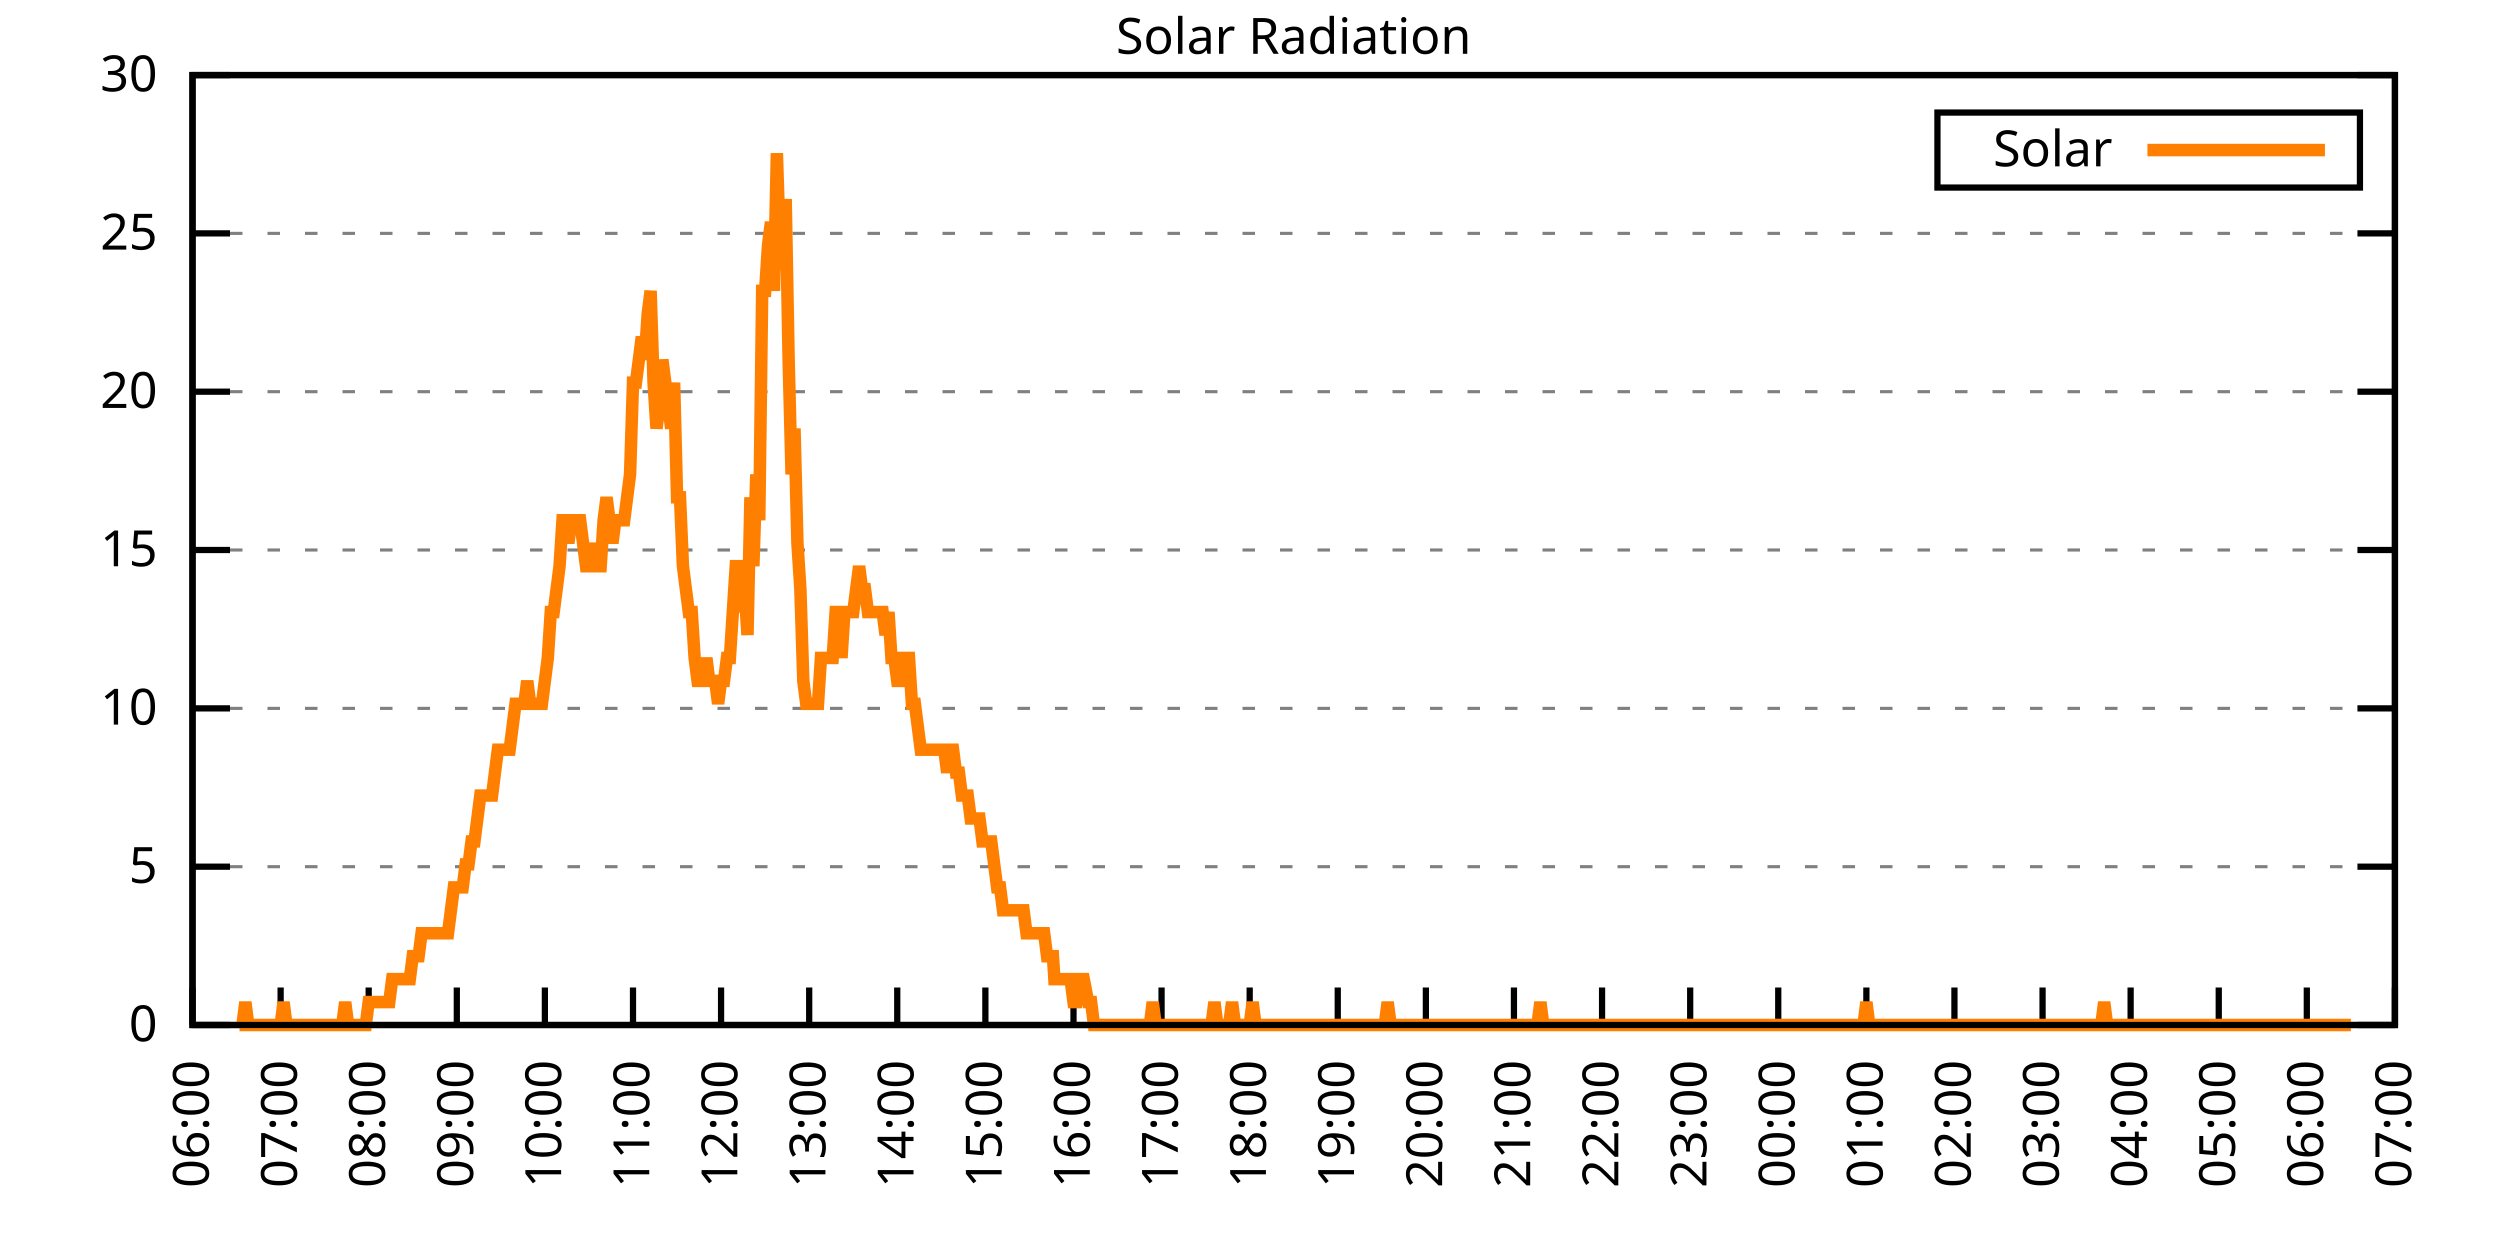
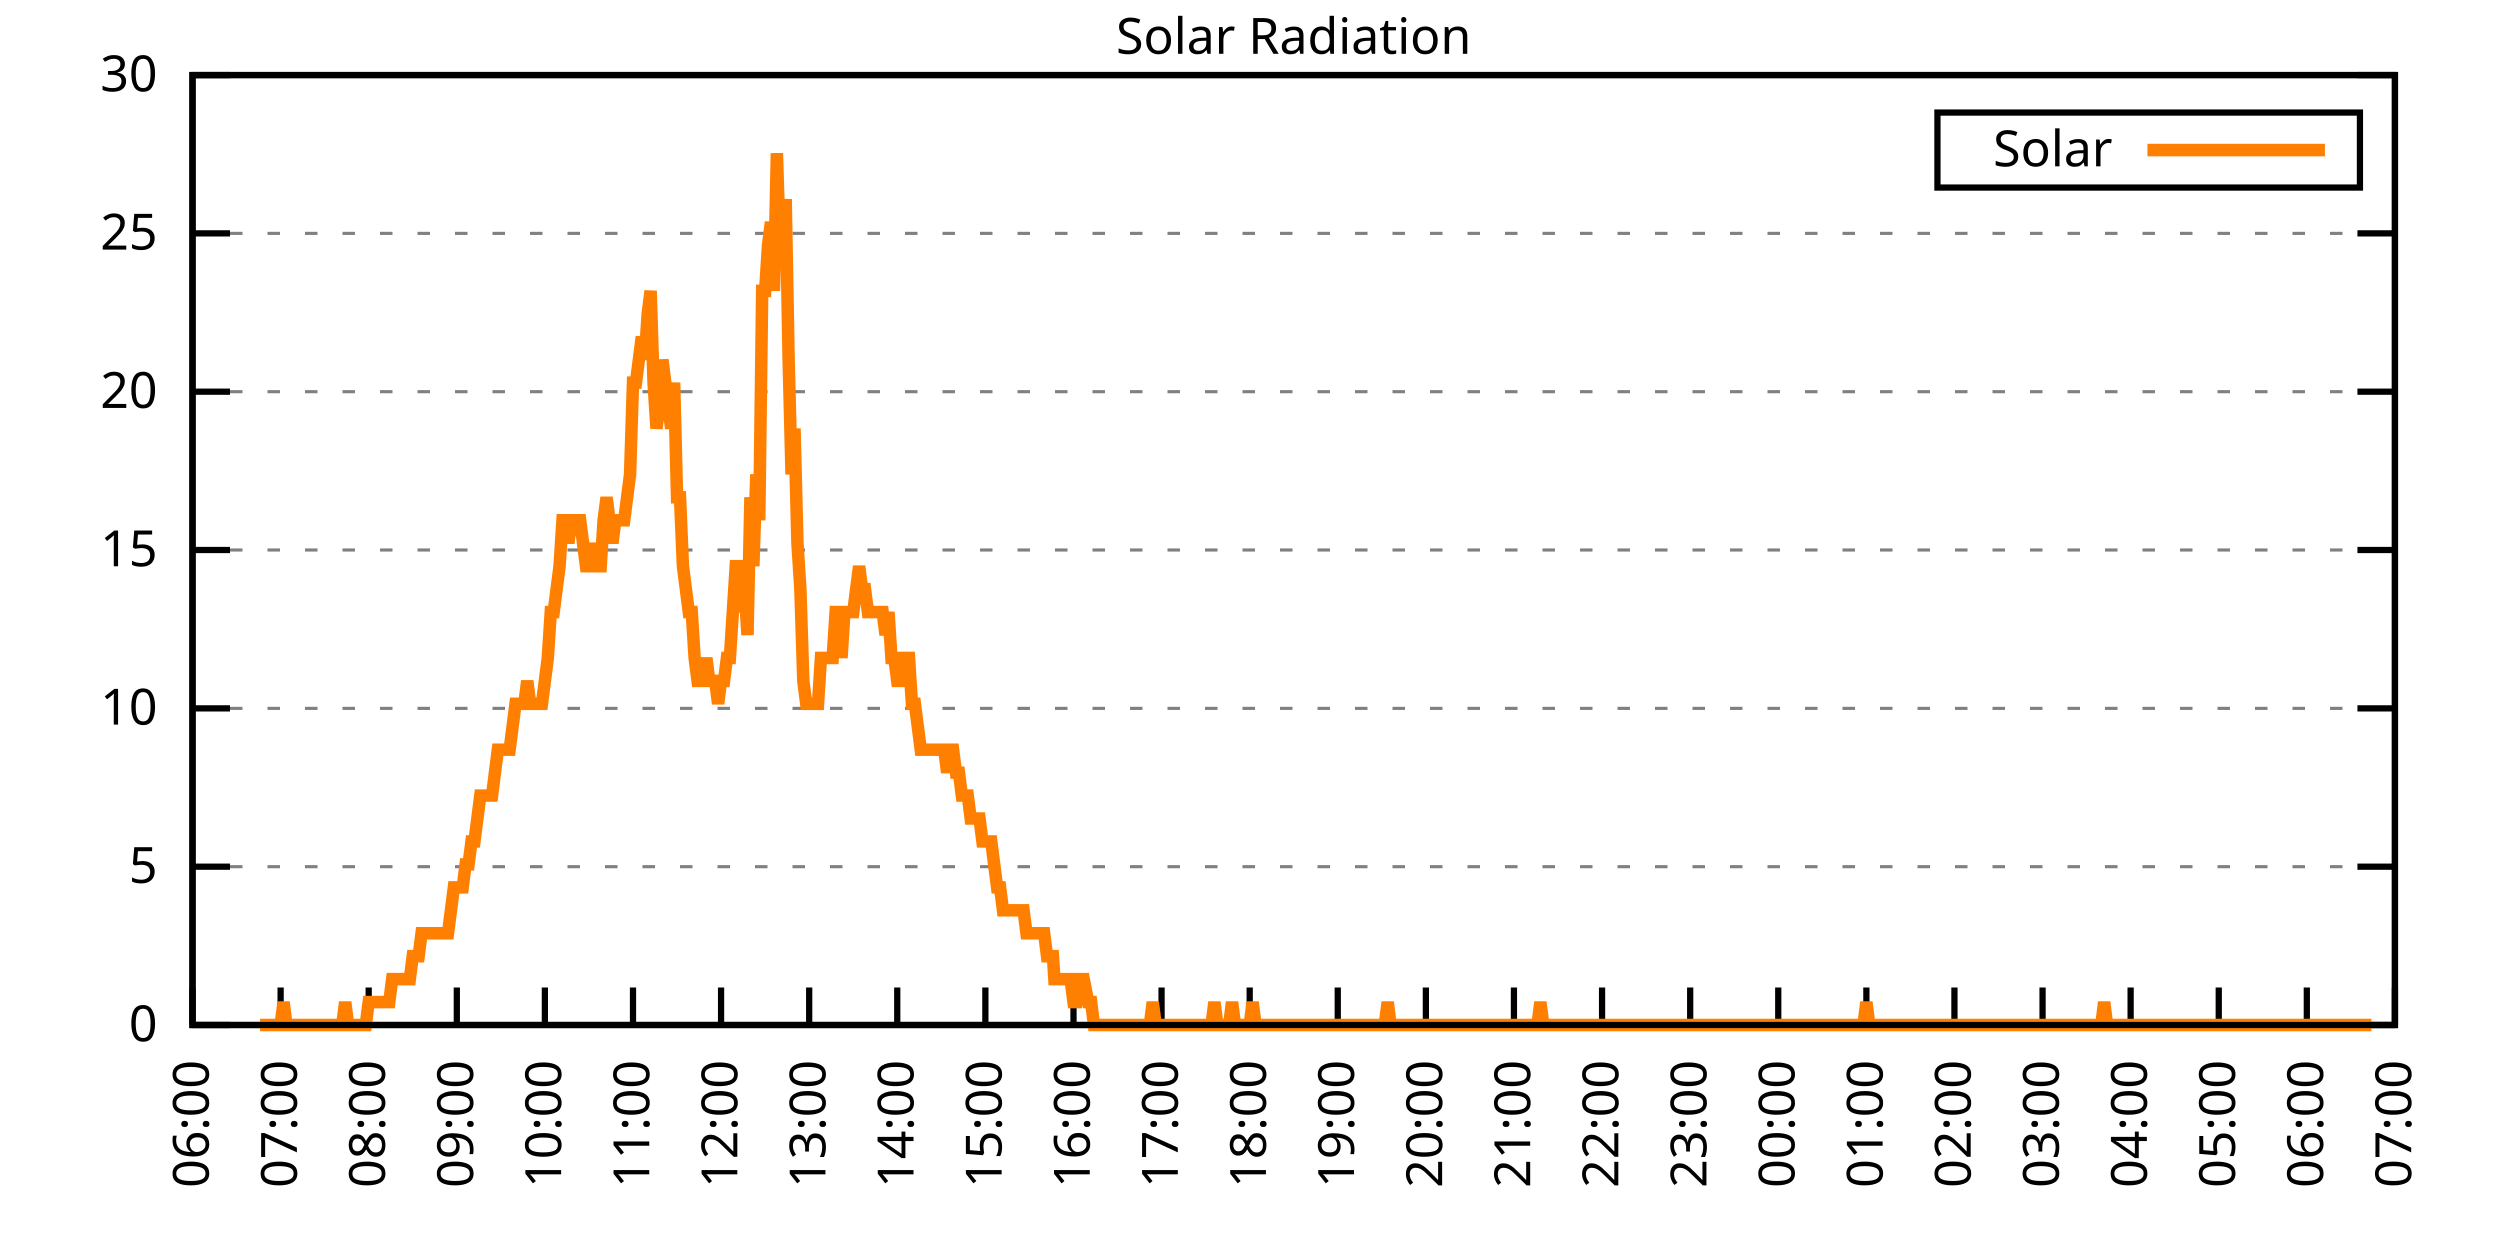
<svg xmlns="http://www.w3.org/2000/svg" xmlns:xlink="http://www.w3.org/1999/xlink" width="400" height="200" viewBox="0 0 400 200">
  <g id="gnuplot_canvas">
    <rect x="0" y="0" width="400" height="200" fill="none" />
    <defs>
      <circle id="gpDot" r="0.5" stroke-width="0.5" stroke="currentColor" />
      <path id="gpPt0" stroke-width="0.333" stroke="currentColor" d="M-1,0 h2 M0,-1 v2" />
      <path id="gpPt1" stroke-width="0.333" stroke="currentColor" d="M-1,-1 L1,1 M1,-1 L-1,1" />
      <path id="gpPt2" stroke-width="0.333" stroke="currentColor" d="M-1,0 L1,0 M0,-1 L0,1 M-1,-1 L1,1 M-1,1 L1,-1" />
      <rect id="gpPt3" stroke-width="0.333" stroke="currentColor" x="-1" y="-1" width="2" height="2" />
      <rect id="gpPt4" stroke-width="0.333" stroke="currentColor" fill="currentColor" x="-1" y="-1" width="2" height="2" />
      <circle id="gpPt5" stroke-width="0.333" stroke="currentColor" cx="0" cy="0" r="1" />
      <use xlink:href="#gpPt5" id="gpPt6" fill="currentColor" stroke="none" />
      <path id="gpPt7" stroke-width="0.333" stroke="currentColor" d="M0,-1.33 L-1.33,0.67 L1.33,0.67 z" />
      <use xlink:href="#gpPt7" id="gpPt8" fill="currentColor" stroke="none" />
      <use xlink:href="#gpPt7" id="gpPt9" stroke="currentColor" transform="rotate(180)" />
      <use xlink:href="#gpPt9" id="gpPt10" fill="currentColor" stroke="none" />
      <use xlink:href="#gpPt3" id="gpPt11" stroke="currentColor" transform="rotate(45)" />
      <use xlink:href="#gpPt11" id="gpPt12" fill="currentColor" stroke="none" />
      <path id="gpPt13" stroke-width="0.333" stroke="currentColor" d="M0,1.330 L1.265,0.411 L0.782,-1.067 L-0.782,-1.076 L-1.265,0.411 z" />
      <use xlink:href="#gpPt13" id="gpPt14" fill="currentColor" stroke="none" />
      <filter id="textbox" filterUnits="objectBoundingBox" x="0" y="0" height="1" width="1">
        <feFlood flood-color="white" flood-opacity="1" result="bgnd" />
        <feComposite in="SourceGraphic" in2="bgnd" operator="atop" />
      </filter>
      <filter id="greybox" filterUnits="objectBoundingBox" x="0" y="0" height="1" width="1">
        <feFlood flood-color="lightgrey" flood-opacity="1" result="grey" />
        <feComposite in="SourceGraphic" in2="grey" operator="atop" />
      </filter>
    </defs>
    <g fill="none" color="white" stroke="currentColor" stroke-width="1.00" stroke-linecap="butt" stroke-linejoin="miter">
</g>
    <g fill="none" color="black" stroke="currentColor" stroke-width="1.00" stroke-linecap="butt" stroke-linejoin="miter">
      <g stroke="none" shape-rendering="crispEdges">
        <polygon fill="rgb(255, 255, 255)" points="30.80,164.00 383.18,164.00 383.18,12.02 30.80,12.02 " />
      </g>
    </g>
    <g fill="none" color="black" stroke="currentColor" stroke-width="1.00" stroke-linecap="butt" stroke-linejoin="miter">
</g>
    <g fill="none" color="black" stroke="black" stroke-width="0.50" stroke-linecap="butt" stroke-linejoin="miter">
</g>
    <g fill="none" color="gray" stroke="currentColor" stroke-width="0.50" stroke-linecap="butt" stroke-linejoin="miter">
      <path stroke="gray" stroke-dasharray="2,4" class="gridline" d="M30.80,164.00 L383.19,164.00  " />
    </g>
    <g fill="none" color="gray" stroke="gray" stroke-width="1.00" stroke-linecap="butt" stroke-linejoin="miter">
</g>
    <g fill="none" color="black" stroke="currentColor" stroke-width="1.00" stroke-linecap="butt" stroke-linejoin="miter">
      <path stroke="black" d="M30.80,164.00 L36.80,164.00 M383.19,164.00 L377.19,164.00  " />
      <g transform="translate(25.20,166.60)" stroke="none" fill="black" font-family="Sans" font-size="8.00" text-anchor="end">
        <text>
          <tspan font-family="Sans"> 0</tspan>
        </text>
      </g>
    </g>
    <g fill="none" color="black" stroke="currentColor" stroke-width="1.00" stroke-linecap="butt" stroke-linejoin="miter">
</g>
    <g fill="none" color="black" stroke="black" stroke-width="0.50" stroke-linecap="butt" stroke-linejoin="miter">
</g>
    <g fill="none" color="gray" stroke="currentColor" stroke-width="0.50" stroke-linecap="butt" stroke-linejoin="miter">
      <path stroke="gray" stroke-dasharray="2,4" class="gridline" d="M30.80,138.67 L383.19,138.67  " />
    </g>
    <g fill="none" color="gray" stroke="gray" stroke-width="1.00" stroke-linecap="butt" stroke-linejoin="miter">
</g>
    <g fill="none" color="black" stroke="currentColor" stroke-width="1.00" stroke-linecap="butt" stroke-linejoin="miter">
      <path stroke="black" d="M30.80,138.67 L36.80,138.67 M383.19,138.67 L377.19,138.67  " />
      <g transform="translate(25.20,141.27)" stroke="none" fill="black" font-family="Sans" font-size="8.00" text-anchor="end">
        <text>
          <tspan font-family="Sans"> 5</tspan>
        </text>
      </g>
    </g>
    <g fill="none" color="black" stroke="currentColor" stroke-width="1.00" stroke-linecap="butt" stroke-linejoin="miter">
</g>
    <g fill="none" color="black" stroke="black" stroke-width="0.50" stroke-linecap="butt" stroke-linejoin="miter">
</g>
    <g fill="none" color="gray" stroke="currentColor" stroke-width="0.50" stroke-linecap="butt" stroke-linejoin="miter">
      <path stroke="gray" stroke-dasharray="2,4" class="gridline" d="M30.80,113.34 L383.19,113.34  " />
    </g>
    <g fill="none" color="gray" stroke="gray" stroke-width="1.00" stroke-linecap="butt" stroke-linejoin="miter">
</g>
    <g fill="none" color="black" stroke="currentColor" stroke-width="1.00" stroke-linecap="butt" stroke-linejoin="miter">
      <path stroke="black" d="M30.80,113.34 L36.80,113.34 M383.19,113.34 L377.19,113.34  " />
      <g transform="translate(25.20,115.94)" stroke="none" fill="black" font-family="Sans" font-size="8.00" text-anchor="end">
        <text>
          <tspan font-family="Sans"> 10</tspan>
        </text>
      </g>
    </g>
    <g fill="none" color="black" stroke="currentColor" stroke-width="1.00" stroke-linecap="butt" stroke-linejoin="miter">
</g>
    <g fill="none" color="black" stroke="black" stroke-width="0.50" stroke-linecap="butt" stroke-linejoin="miter">
</g>
    <g fill="none" color="gray" stroke="currentColor" stroke-width="0.50" stroke-linecap="butt" stroke-linejoin="miter">
      <path stroke="gray" stroke-dasharray="2,4" class="gridline" d="M30.80,88.00 L383.19,88.00  " />
    </g>
    <g fill="none" color="gray" stroke="gray" stroke-width="1.00" stroke-linecap="butt" stroke-linejoin="miter">
</g>
    <g fill="none" color="black" stroke="currentColor" stroke-width="1.00" stroke-linecap="butt" stroke-linejoin="miter">
      <path stroke="black" d="M30.80,88.00 L36.80,88.00 M383.19,88.00 L377.19,88.00  " />
      <g transform="translate(25.20,90.60)" stroke="none" fill="black" font-family="Sans" font-size="8.00" text-anchor="end">
        <text>
          <tspan font-family="Sans"> 15</tspan>
        </text>
      </g>
    </g>
    <g fill="none" color="black" stroke="currentColor" stroke-width="1.00" stroke-linecap="butt" stroke-linejoin="miter">
</g>
    <g fill="none" color="black" stroke="black" stroke-width="0.50" stroke-linecap="butt" stroke-linejoin="miter">
</g>
    <g fill="none" color="gray" stroke="currentColor" stroke-width="0.50" stroke-linecap="butt" stroke-linejoin="miter">
      <path stroke="gray" stroke-dasharray="2,4" class="gridline" d="M30.80,62.67 L383.19,62.67  " />
    </g>
    <g fill="none" color="gray" stroke="gray" stroke-width="1.00" stroke-linecap="butt" stroke-linejoin="miter">
</g>
    <g fill="none" color="black" stroke="currentColor" stroke-width="1.00" stroke-linecap="butt" stroke-linejoin="miter">
      <path stroke="black" d="M30.80,62.67 L36.80,62.67 M383.19,62.67 L377.19,62.67  " />
      <g transform="translate(25.20,65.27)" stroke="none" fill="black" font-family="Sans" font-size="8.00" text-anchor="end">
        <text>
          <tspan font-family="Sans"> 20</tspan>
        </text>
      </g>
    </g>
    <g fill="none" color="black" stroke="currentColor" stroke-width="1.00" stroke-linecap="butt" stroke-linejoin="miter">
</g>
    <g fill="none" color="black" stroke="black" stroke-width="0.50" stroke-linecap="butt" stroke-linejoin="miter">
</g>
    <g fill="none" color="gray" stroke="currentColor" stroke-width="0.50" stroke-linecap="butt" stroke-linejoin="miter">
      <path stroke="gray" stroke-dasharray="2,4" class="gridline" d="M30.80,37.34 L383.19,37.34  " />
    </g>
    <g fill="none" color="gray" stroke="gray" stroke-width="1.00" stroke-linecap="butt" stroke-linejoin="miter">
</g>
    <g fill="none" color="black" stroke="currentColor" stroke-width="1.00" stroke-linecap="butt" stroke-linejoin="miter">
      <path stroke="black" d="M30.80,37.34 L36.80,37.34 M383.19,37.34 L377.19,37.34  " />
      <g transform="translate(25.20,39.94)" stroke="none" fill="black" font-family="Sans" font-size="8.00" text-anchor="end">
        <text>
          <tspan font-family="Sans"> 25</tspan>
        </text>
      </g>
    </g>
    <g fill="none" color="black" stroke="currentColor" stroke-width="1.00" stroke-linecap="butt" stroke-linejoin="miter">
</g>
    <g fill="none" color="black" stroke="black" stroke-width="0.50" stroke-linecap="butt" stroke-linejoin="miter">
</g>
    <g fill="none" color="gray" stroke="currentColor" stroke-width="0.50" stroke-linecap="butt" stroke-linejoin="miter">
      <path stroke="gray" stroke-dasharray="2,4" class="gridline" d="M30.80,12.01 L383.19,12.01  " />
    </g>
    <g fill="none" color="gray" stroke="gray" stroke-width="1.00" stroke-linecap="butt" stroke-linejoin="miter">
</g>
    <g fill="none" color="black" stroke="currentColor" stroke-width="1.00" stroke-linecap="butt" stroke-linejoin="miter">
      <path stroke="black" d="M30.80,12.01 L36.80,12.01 M383.19,12.01 L377.19,12.01  " />
      <g transform="translate(25.20,14.61)" stroke="none" fill="black" font-family="Sans" font-size="8.00" text-anchor="end">
        <text>
          <tspan font-family="Sans"> 30</tspan>
        </text>
      </g>
    </g>
    <g fill="none" color="black" stroke="currentColor" stroke-width="1.00" stroke-linecap="butt" stroke-linejoin="miter">
      <path stroke="black" d="M30.80,164.00 L30.80,158.00  " />
      <g transform="translate(33.40,169.60) rotate(270.00)" stroke="none" fill="black" font-family="Sans" font-size="8.00" text-anchor="end">
        <text>
          <tspan font-family="Sans">06:00</tspan>
        </text>
      </g>
    </g>
    <g fill="none" color="black" stroke="currentColor" stroke-width="1.00" stroke-linecap="butt" stroke-linejoin="miter">
      <path stroke="black" d="M44.90,164.00 L44.90,158.00  " />
      <g transform="translate(47.50,169.60) rotate(270.00)" stroke="none" fill="black" font-family="Sans" font-size="8.00" text-anchor="end">
        <text>
          <tspan font-family="Sans">07:00</tspan>
        </text>
      </g>
    </g>
    <g fill="none" color="black" stroke="currentColor" stroke-width="1.00" stroke-linecap="butt" stroke-linejoin="miter">
      <path stroke="black" d="M58.99,164.00 L58.99,158.00  " />
      <g transform="translate(61.59,169.60) rotate(270.00)" stroke="none" fill="black" font-family="Sans" font-size="8.00" text-anchor="end">
        <text>
          <tspan font-family="Sans">08:00</tspan>
        </text>
      </g>
    </g>
    <g fill="none" color="black" stroke="currentColor" stroke-width="1.00" stroke-linecap="butt" stroke-linejoin="miter">
      <path stroke="black" d="M73.09,164.00 L73.09,158.00  " />
      <g transform="translate(75.69,169.60) rotate(270.00)" stroke="none" fill="black" font-family="Sans" font-size="8.00" text-anchor="end">
        <text>
          <tspan font-family="Sans">09:00</tspan>
        </text>
      </g>
    </g>
    <g fill="none" color="black" stroke="currentColor" stroke-width="1.00" stroke-linecap="butt" stroke-linejoin="miter">
      <path stroke="black" d="M87.18,164.00 L87.18,158.00  " />
      <g transform="translate(89.78,169.60) rotate(270.00)" stroke="none" fill="black" font-family="Sans" font-size="8.00" text-anchor="end">
        <text>
          <tspan font-family="Sans">10:00</tspan>
        </text>
      </g>
    </g>
    <g fill="none" color="black" stroke="currentColor" stroke-width="1.00" stroke-linecap="butt" stroke-linejoin="miter">
      <path stroke="black" d="M101.28,164.00 L101.28,158.00  " />
      <g transform="translate(103.88,169.60) rotate(270.00)" stroke="none" fill="black" font-family="Sans" font-size="8.00" text-anchor="end">
        <text>
          <tspan font-family="Sans">11:00</tspan>
        </text>
      </g>
    </g>
    <g fill="none" color="black" stroke="currentColor" stroke-width="1.00" stroke-linecap="butt" stroke-linejoin="miter">
      <path stroke="black" d="M115.37,164.00 L115.37,158.00  " />
      <g transform="translate(117.97,169.60) rotate(270.00)" stroke="none" fill="black" font-family="Sans" font-size="8.00" text-anchor="end">
        <text>
          <tspan font-family="Sans">12:00</tspan>
        </text>
      </g>
    </g>
    <g fill="none" color="black" stroke="currentColor" stroke-width="1.00" stroke-linecap="butt" stroke-linejoin="miter">
      <path stroke="black" d="M129.47,164.00 L129.47,158.00  " />
      <g transform="translate(132.07,169.60) rotate(270.00)" stroke="none" fill="black" font-family="Sans" font-size="8.00" text-anchor="end">
        <text>
          <tspan font-family="Sans">13:00</tspan>
        </text>
      </g>
    </g>
    <g fill="none" color="black" stroke="currentColor" stroke-width="1.00" stroke-linecap="butt" stroke-linejoin="miter">
      <path stroke="black" d="M143.56,164.00 L143.56,158.00  " />
      <g transform="translate(146.16,169.60) rotate(270.00)" stroke="none" fill="black" font-family="Sans" font-size="8.00" text-anchor="end">
        <text>
          <tspan font-family="Sans">14:00</tspan>
        </text>
      </g>
    </g>
    <g fill="none" color="black" stroke="currentColor" stroke-width="1.00" stroke-linecap="butt" stroke-linejoin="miter">
      <path stroke="black" d="M157.66,164.00 L157.66,158.00  " />
      <g transform="translate(160.26,169.60) rotate(270.00)" stroke="none" fill="black" font-family="Sans" font-size="8.00" text-anchor="end">
        <text>
          <tspan font-family="Sans">15:00</tspan>
        </text>
      </g>
    </g>
    <g fill="none" color="black" stroke="currentColor" stroke-width="1.00" stroke-linecap="butt" stroke-linejoin="miter">
      <path stroke="black" d="M171.76,164.00 L171.76,158.00  " />
      <g transform="translate(174.36,169.60) rotate(270.00)" stroke="none" fill="black" font-family="Sans" font-size="8.00" text-anchor="end">
        <text>
          <tspan font-family="Sans">16:00</tspan>
        </text>
      </g>
    </g>
    <g fill="none" color="black" stroke="currentColor" stroke-width="1.00" stroke-linecap="butt" stroke-linejoin="miter">
      <path stroke="black" d="M185.85,164.00 L185.85,158.00  " />
      <g transform="translate(188.45,169.60) rotate(270.00)" stroke="none" fill="black" font-family="Sans" font-size="8.00" text-anchor="end">
        <text>
          <tspan font-family="Sans">17:00</tspan>
        </text>
      </g>
    </g>
    <g fill="none" color="black" stroke="currentColor" stroke-width="1.00" stroke-linecap="butt" stroke-linejoin="miter">
      <path stroke="black" d="M199.95,164.00 L199.95,158.00  " />
      <g transform="translate(202.55,169.60) rotate(270.00)" stroke="none" fill="black" font-family="Sans" font-size="8.00" text-anchor="end">
        <text>
          <tspan font-family="Sans">18:00</tspan>
        </text>
      </g>
    </g>
    <g fill="none" color="black" stroke="currentColor" stroke-width="1.00" stroke-linecap="butt" stroke-linejoin="miter">
      <path stroke="black" d="M214.04,164.00 L214.04,158.00  " />
      <g transform="translate(216.64,169.60) rotate(270.00)" stroke="none" fill="black" font-family="Sans" font-size="8.00" text-anchor="end">
        <text>
          <tspan font-family="Sans">19:00</tspan>
        </text>
      </g>
    </g>
    <g fill="none" color="black" stroke="currentColor" stroke-width="1.00" stroke-linecap="butt" stroke-linejoin="miter">
      <path stroke="black" d="M228.14,164.00 L228.14,158.00  " />
      <g transform="translate(230.74,169.60) rotate(270.00)" stroke="none" fill="black" font-family="Sans" font-size="8.00" text-anchor="end">
        <text>
          <tspan font-family="Sans">20:00</tspan>
        </text>
      </g>
    </g>
    <g fill="none" color="black" stroke="currentColor" stroke-width="1.00" stroke-linecap="butt" stroke-linejoin="miter">
      <path stroke="black" d="M242.23,164.00 L242.23,158.00  " />
      <g transform="translate(244.83,169.60) rotate(270.00)" stroke="none" fill="black" font-family="Sans" font-size="8.00" text-anchor="end">
        <text>
          <tspan font-family="Sans">21:00</tspan>
        </text>
      </g>
    </g>
    <g fill="none" color="black" stroke="currentColor" stroke-width="1.00" stroke-linecap="butt" stroke-linejoin="miter">
      <path stroke="black" d="M256.33,164.00 L256.33,158.00  " />
      <g transform="translate(258.93,169.60) rotate(270.00)" stroke="none" fill="black" font-family="Sans" font-size="8.00" text-anchor="end">
        <text>
          <tspan font-family="Sans">22:00</tspan>
        </text>
      </g>
    </g>
    <g fill="none" color="black" stroke="currentColor" stroke-width="1.00" stroke-linecap="butt" stroke-linejoin="miter">
      <path stroke="black" d="M270.43,164.00 L270.43,158.00  " />
      <g transform="translate(273.03,169.60) rotate(270.00)" stroke="none" fill="black" font-family="Sans" font-size="8.00" text-anchor="end">
        <text>
          <tspan font-family="Sans">23:00</tspan>
        </text>
      </g>
    </g>
    <g fill="none" color="black" stroke="currentColor" stroke-width="1.00" stroke-linecap="butt" stroke-linejoin="miter">
      <path stroke="black" d="M284.52,164.00 L284.52,158.00  " />
      <g transform="translate(287.12,169.60) rotate(270.00)" stroke="none" fill="black" font-family="Sans" font-size="8.00" text-anchor="end">
        <text>
          <tspan font-family="Sans">00:00</tspan>
        </text>
      </g>
    </g>
    <g fill="none" color="black" stroke="currentColor" stroke-width="1.00" stroke-linecap="butt" stroke-linejoin="miter">
      <path stroke="black" d="M298.62,164.00 L298.62,158.00  " />
      <g transform="translate(301.22,169.60) rotate(270.00)" stroke="none" fill="black" font-family="Sans" font-size="8.00" text-anchor="end">
        <text>
          <tspan font-family="Sans">01:00</tspan>
        </text>
      </g>
    </g>
    <g fill="none" color="black" stroke="currentColor" stroke-width="1.00" stroke-linecap="butt" stroke-linejoin="miter">
      <path stroke="black" d="M312.71,164.00 L312.71,158.00  " />
      <g transform="translate(315.31,169.60) rotate(270.00)" stroke="none" fill="black" font-family="Sans" font-size="8.00" text-anchor="end">
        <text>
          <tspan font-family="Sans">02:00</tspan>
        </text>
      </g>
    </g>
    <g fill="none" color="black" stroke="currentColor" stroke-width="1.00" stroke-linecap="butt" stroke-linejoin="miter">
      <path stroke="black" d="M326.81,164.00 L326.81,158.00  " />
      <g transform="translate(329.41,169.60) rotate(270.00)" stroke="none" fill="black" font-family="Sans" font-size="8.00" text-anchor="end">
        <text>
          <tspan font-family="Sans">03:00</tspan>
        </text>
      </g>
    </g>
    <g fill="none" color="black" stroke="currentColor" stroke-width="1.00" stroke-linecap="butt" stroke-linejoin="miter">
      <path stroke="black" d="M340.90,164.00 L340.90,158.00  " />
      <g transform="translate(343.50,169.60) rotate(270.00)" stroke="none" fill="black" font-family="Sans" font-size="8.00" text-anchor="end">
        <text>
          <tspan font-family="Sans">04:00</tspan>
        </text>
      </g>
    </g>
    <g fill="none" color="black" stroke="currentColor" stroke-width="1.00" stroke-linecap="butt" stroke-linejoin="miter">
      <path stroke="black" d="M355.00,164.00 L355.00,158.00  " />
      <g transform="translate(357.60,169.60) rotate(270.00)" stroke="none" fill="black" font-family="Sans" font-size="8.00" text-anchor="end">
        <text>
          <tspan font-family="Sans">05:00</tspan>
        </text>
      </g>
    </g>
    <g fill="none" color="black" stroke="currentColor" stroke-width="1.00" stroke-linecap="butt" stroke-linejoin="miter">
      <path stroke="black" d="M369.09,164.00 L369.09,158.00  " />
      <g transform="translate(371.69,169.60) rotate(270.00)" stroke="none" fill="black" font-family="Sans" font-size="8.00" text-anchor="end">
        <text>
          <tspan font-family="Sans">06:00</tspan>
        </text>
      </g>
    </g>
    <g fill="none" color="black" stroke="currentColor" stroke-width="1.00" stroke-linecap="butt" stroke-linejoin="miter">
      <path stroke="black" d="M383.19,164.00 L383.19,158.00  " />
      <g transform="translate(385.79,169.60) rotate(270.00)" stroke="none" fill="black" font-family="Sans" font-size="8.00" text-anchor="end">
        <text>
          <tspan font-family="Sans">07:00</tspan>
        </text>
      </g>
    </g>
    <g fill="none" color="black" stroke="currentColor" stroke-width="1.00" stroke-linecap="butt" stroke-linejoin="miter">
</g>
    <g fill="none" color="black" stroke="currentColor" stroke-width="1.00" stroke-linecap="butt" stroke-linejoin="miter">
      <path stroke="black" d="M30.80,12.01 L30.80,164.00 L383.19,164.00 L383.19,12.01 L30.80,12.01 Z  " />
    </g>
    <g fill="none" color="black" stroke="currentColor" stroke-width="1.00" stroke-linecap="butt" stroke-linejoin="miter">
</g>
    <g fill="none" color="black" stroke="currentColor" stroke-width="1.00" stroke-linecap="butt" stroke-linejoin="miter">
      <path stroke="black" d="M309.99,30.01 L309.99,18.01 L377.59,18.01 L377.59,30.01 L309.99,30.01 Z  " />
    </g>
    <g id="Solar_Radiation_plot_1">
      <g fill="none" color="white" stroke="black" stroke-width="2.00" stroke-linecap="butt" stroke-linejoin="miter">
</g>
      <g fill="none" color="black" stroke="currentColor" stroke-width="2.00" stroke-linecap="butt" stroke-linejoin="miter">
        <g transform="translate(337.99,26.61)" stroke="none" fill="black" font-family="Sans" font-size="8.00" text-anchor="end">
          <text>
            <tspan font-family="Sans">Solar</tspan>
          </text>
        </g>
      </g>
      <g fill="none" color="black" stroke="currentColor" stroke-width="2.00" stroke-linecap="butt" stroke-linejoin="miter">
-         <path stroke="rgb(255, 127,   0)" d="M343.59,24.01 L371.99,24.01 M38.32,164.00 L38.79,164.00 L39.26,160.33 L39.73,164.00 L40.20,164.00 L40.67,164.00   L41.14,164.00 L41.61,164.00 L42.08,164.00 L42.55,164.00 L43.02,164.00 L43.49,164.00 L43.96,164.00 L44.43,164.00   L44.90,164.00 L45.37,160.33 L45.84,164.00 L46.31,164.00 L46.78,164.00 L47.24,164.00 L47.71,164.00 L48.18,164.00   L48.65,164.00 L49.12,164.00 L49.59,164.00 L50.06,164.00 L50.53,164.00 L51.00,164.00 L51.47,164.00 L51.94,164.00   L52.41,164.00 L52.88,164.00 L53.35,164.00 L53.82,164.00 L54.29,164.00 L54.76,164.00 L55.23,160.33 L55.70,164.00   L56.17,164.00 L56.64,164.00 L57.11,164.00 L57.58,164.00 L58.05,164.00 L58.52,164.00 L58.99,160.33 L59.46,160.33   L59.93,160.33 L60.40,160.33 L60.87,160.33 L61.34,160.33 L61.81,160.33 L62.28,160.33 L62.75,156.66 L63.22,156.66   L63.69,156.66 L64.16,156.66 L64.63,156.66 L65.10,156.66 L65.57,156.66 L66.04,152.99 L66.51,152.99 L66.98,152.99   L67.45,149.32 L67.92,149.32 L68.39,149.32 L68.86,149.32 L69.33,149.32 L69.80,149.32 L70.27,149.32 L70.74,149.32   L71.21,149.32 L71.68,149.32 L72.15,145.65 L72.62,141.98 L73.09,141.98 L73.56,141.98 L74.03,141.98 L74.50,138.30   L74.97,138.30 L75.44,134.63 L75.91,134.63 L76.38,130.96 L76.85,127.29 L77.32,127.29 L77.79,127.29 L78.26,127.29   L78.73,127.29 L79.19,123.62 L79.66,119.95 L80.13,119.95 L80.60,119.95 L81.07,119.95 L81.54,119.95 L82.01,116.28   L82.48,112.61 L82.95,112.61 L83.42,112.61 L83.89,112.61 L84.36,108.94 L84.83,112.61 L85.30,112.61 L85.77,112.61   L86.24,112.61 L86.71,112.61 L87.18,108.94 L87.65,105.27 L88.12,97.93 L88.59,97.93 L89.06,94.26 L89.53,90.59   L90.00,83.24 L90.47,83.24 L90.94,86.91 L91.41,83.24 L91.88,83.24 L92.35,83.24 L92.82,83.24 L93.29,86.91   L93.76,90.59 L94.23,90.59 L94.70,90.59 L95.17,86.91 L95.64,90.59 L96.11,90.59 L96.58,83.24 L97.05,79.57   L97.52,83.24 L97.99,86.91 L98.46,83.24 L98.93,83.24 L99.40,83.24 L99.87,83.24 L100.34,79.57 L100.81,75.90   L101.28,61.22 L101.75,61.22 L102.22,57.55 L102.69,53.88 L103.16,57.55 L103.63,50.21 L104.10,46.54 L104.57,61.22   L105.04,68.56 L105.51,64.89 L105.98,57.55 L106.45,61.22 L106.92,64.89 L107.39,68.56 L107.86,61.22 L108.33,79.57   L108.80,79.57 L109.27,90.59 L109.74,94.26 L110.21,97.93 L110.68,97.93 L111.14,105.27 L111.61,108.94 L112.08,108.94   L112.55,108.94 L113.02,105.27 L113.49,108.94 L113.96,108.94 L114.43,108.94 L114.90,112.61 L115.37,108.94 L115.84,108.94   L116.31,105.27 L116.78,105.27 L117.25,97.93 L117.72,90.59 L118.19,90.59 L118.66,97.93 L119.13,94.26 L119.60,101.60   L120.07,79.57 L120.54,90.59 L121.01,75.90 L121.48,83.24 L121.95,46.54 L122.42,46.54 L122.89,39.19 L123.36,35.52   L123.83,46.54 L124.30,24.51 L124.77,39.19 L125.24,42.87 L125.71,31.85 L126.18,57.55 L126.65,75.90 L127.12,68.56   L127.59,86.91 L128.06,94.26 L128.53,108.94 L129.00,112.61 L129.47,112.61 L129.94,112.61 L130.41,112.61 L130.88,112.61   L131.35,105.27 L131.82,105.27 L132.29,105.27 L132.76,105.27 L133.23,105.27 L133.70,97.93 L134.17,97.93 L134.64,105.27   L135.11,97.93 L135.58,97.93 L136.05,97.93 L136.52,97.93 L136.99,94.26 L137.46,90.59 L137.93,94.26 L138.40,94.26   L138.87,97.93 L139.34,97.93 L139.81,97.93 L140.28,97.93 L140.75,97.93 L141.22,97.93 L141.69,101.60 L142.16,97.93   L142.63,105.27 L143.09,105.27 L143.56,108.94 L144.03,108.94 L144.50,105.27 L144.97,105.27 L145.44,105.27 L145.91,112.61   L146.38,112.61 L146.85,116.28 L147.32,119.95 L147.79,119.95 L148.26,119.95 L148.73,119.95 L149.20,119.95 L149.67,119.95   L150.14,119.95 L150.61,119.95 L151.08,119.95 L151.55,123.62 L152.02,119.95 L152.49,119.95 L152.96,123.62 L153.43,123.62   L153.90,127.29 L154.37,127.29 L154.84,127.29 L155.31,130.96 L155.78,130.96 L156.25,130.96 L156.72,130.96 L157.19,134.63   L157.66,134.63 L158.13,134.63 L158.60,134.63 L159.07,138.30 L159.54,141.98 L160.01,141.98 L160.48,145.65 L160.95,145.65   L161.42,145.65 L161.89,145.65 L162.36,145.65 L162.83,145.65 L163.30,145.65 L163.77,145.65 L164.24,149.32 L164.71,149.32   L165.18,149.32 L165.65,149.32 L166.12,149.32 L166.59,149.32 L167.06,149.32 L167.53,152.99 L168.47,152.99 L168.70,156.66   L169.41,156.66 L169.88,156.66 L170.82,156.66 L171.29,156.66 L171.76,160.33 L172.23,160.33 L172.70,156.66 L173.17,156.66   L173.40,156.66 L174.11,160.33 L174.58,160.33 L175.04,164.00 L175.51,164.00 L175.98,164.00 L176.45,164.00 L176.92,164.00   L177.39,164.00 L177.86,164.00 L178.33,164.00 L178.80,164.00 L179.27,164.00 L179.74,164.00 L180.21,164.00 L180.68,164.00   L181.15,164.00 L181.62,164.00 L182.09,164.00 L182.56,164.00 L183.03,164.00 L183.50,164.00 L183.97,164.00 L184.44,160.33   L184.91,164.00 L185.38,164.00 L185.85,164.00 L186.32,164.00 L186.79,164.00 L187.26,164.00 L187.73,164.00 L188.20,164.00   L188.67,164.00 L189.14,164.00 L189.61,164.00 L190.08,164.00 L190.55,164.00 L191.02,164.00 L191.49,164.00 L191.96,164.00   L192.43,164.00 L192.90,164.00 L193.37,164.00 L193.84,164.00 L194.31,160.33 L194.78,164.00 L195.25,164.00 L195.72,164.00   L196.19,164.00 L196.66,164.00 L197.13,160.33 L197.60,164.00 L198.07,164.00 L198.54,164.00 L199.01,164.00 L199.48,164.00   L199.95,164.00 L200.42,160.33 L200.89,164.00 L201.36,164.00 L201.83,164.00 L202.30,164.00 L202.77,164.00 L203.24,164.00   L203.71,164.00 L204.18,164.00 L204.65,164.00 L205.12,164.00 L205.59,164.00 L206.06,164.00 L206.53,164.00 L207.00,164.00   L207.46,164.00 L207.93,164.00 L208.40,164.00 L208.87,164.00 L209.34,164.00 L209.81,164.00 L210.28,164.00 L210.75,164.00   L211.22,164.00 L211.69,164.00 L212.16,164.00 L212.63,164.00 L213.10,164.00 L213.57,164.00 L214.04,164.00 L214.51,164.00   L214.98,164.00 L215.45,164.00 L215.92,164.00 L216.39,164.00 L216.86,164.00 L217.33,164.00 L217.80,164.00 L218.27,164.00   L218.74,164.00 L219.21,164.00 L219.68,164.00 L220.15,164.00 L220.62,164.00 L221.09,164.00 L221.56,164.00 L222.03,160.33   L222.50,164.00 L222.97,164.00 L223.44,164.00 L223.91,164.00 L224.38,164.00 L224.85,164.00 L225.32,164.00 L225.79,164.00   L226.26,164.00 L226.73,164.00 L227.20,164.00 L227.67,164.00 L228.14,164.00 L228.61,164.00 L229.08,164.00 L229.55,164.00   L230.02,164.00 L230.49,164.00 L230.96,164.00 L231.43,164.00 L231.90,164.00 L232.37,164.00 L232.84,164.00 L233.31,164.00   L233.78,164.00 L234.25,164.00 L234.72,164.00 L235.19,164.00 L235.66,164.00 L236.13,164.00 L236.60,164.00 L237.07,164.00   L237.54,164.00 L238.01,164.00 L238.48,164.00 L238.95,164.00 L239.41,164.00 L239.88,164.00 L240.35,164.00 L240.82,164.00   L241.29,164.00 L241.76,164.00 L242.23,164.00 L242.70,164.00 L243.17,164.00 L243.64,164.00 L244.11,164.00 L244.58,164.00   L245.05,164.00 L245.52,164.00 L245.99,164.00 L246.46,160.33 L246.93,164.00 L247.40,164.00 L247.87,164.00 L248.34,164.00   L248.81,164.00 L249.28,164.00 L249.75,164.00 L250.22,164.00 L250.69,164.00 L251.16,164.00 L251.63,164.00 L252.10,164.00   L252.57,164.00 L253.04,164.00 L253.51,164.00 L253.98,164.00 L254.45,164.00 L254.92,164.00 L255.39,164.00 L255.86,164.00   L256.33,164.00 L256.80,164.00 L257.27,164.00 L257.74,164.00 L258.21,164.00 L258.68,164.00 L259.15,164.00 L259.62,164.00   L260.09,164.00 L260.56,164.00 L261.03,164.00 L261.50,164.00 L261.97,164.00 L262.44,164.00 L262.91,164.00 L263.38,164.00   L263.85,164.00 L264.32,164.00 L264.79,164.00 L265.26,164.00 L265.73,164.00 L266.20,164.00 L266.67,164.00 L267.14,164.00   L267.61,164.00 L268.08,164.00 L268.55,164.00 L269.02,164.00 L269.49,164.00 L269.96,164.00 L270.43,164.00 L270.90,164.00   L271.36,164.00 L271.83,164.00 L272.30,164.00 L272.77,164.00 L273.24,164.00 L273.71,164.00 L274.18,164.00 L274.65,164.00   L275.12,164.00 L275.59,164.00 L276.06,164.00 L276.53,164.00 L277.00,164.00 L277.47,164.00 L277.94,164.00 L278.41,164.00   L278.88,164.00 L279.35,164.00 L279.82,164.00 L280.29,164.00 L280.76,164.00 L281.23,164.00 L281.70,164.00 L282.17,164.00   L282.64,164.00 L283.11,164.00 L283.58,164.00 L284.05,164.00 L284.52,164.00 L284.99,164.00 L285.46,164.00 L285.93,164.00   L286.40,164.00 L286.87,164.00 L287.34,164.00 L287.81,164.00 L288.28,164.00 L288.75,164.00 L289.22,164.00 L289.69,164.00   L290.16,164.00 L290.63,164.00 L291.10,164.00 L291.57,164.00 L292.04,164.00 L292.51,164.00 L292.98,164.00 L293.45,164.00   L293.92,164.00 L294.39,164.00 L294.86,164.00 L295.33,164.00 L295.80,164.00 L296.27,164.00 L296.74,164.00 L297.21,164.00   L297.68,164.00 L298.15,164.00 L298.62,160.33 L299.09,164.00 L299.56,164.00 L300.03,164.00 L300.50,164.00 L300.97,164.00   L301.44,164.00 L301.91,164.00 L302.38,164.00 L302.85,164.00 L303.31,164.00 L303.78,164.00 L304.25,164.00 L304.72,164.00   L305.19,164.00 L305.66,164.00 L306.13,164.00 L306.60,164.00 L307.07,164.00 L307.54,164.00 L308.01,164.00 L308.48,164.00   L308.95,164.00 L309.42,164.00 L309.89,164.00 L310.36,164.00 L310.83,164.00 L311.30,164.00 L311.77,164.00 L312.24,164.00   L312.71,164.00 L313.18,164.00 L313.65,164.00 L314.12,164.00 L314.59,164.00 L315.06,164.00 L315.53,164.00 L316.00,164.00   L316.47,164.00 L316.94,164.00 L317.41,164.00 L317.88,164.00 L318.35,164.00 L318.82,164.00 L319.29,164.00 L319.76,164.00   L320.23,164.00 L320.70,164.00 L321.17,164.00 L321.64,164.00 L322.11,164.00 L322.58,164.00 L323.05,164.00 L323.52,164.00   L323.99,164.00 L324.46,164.00 L324.93,164.00 L325.40,164.00 L325.87,164.00 L326.34,164.00 L326.81,164.00 L327.28,164.00   L327.75,164.00 L328.22,164.00 L328.69,164.00 L329.16,164.00 L329.63,164.00 L330.10,164.00 L330.57,164.00 L331.04,164.00   L331.51,164.00 L331.98,164.00 L332.45,164.00 L332.92,164.00 L333.39,164.00 L333.86,164.00 L334.33,164.00 L334.80,164.00   L335.26,164.00 L335.73,164.00 L336.20,164.00 L336.67,160.33 L337.14,164.00 L337.61,164.00 L338.08,164.00 L338.55,164.00   L339.02,164.00 L339.49,164.00 L339.96,164.00 L340.43,164.00 L340.90,164.00 L341.37,164.00 L341.84,164.00 L342.31,164.00   L342.78,164.00 L343.25,164.00 L343.72,164.00 L344.19,164.00 L344.66,164.00 L345.13,164.00 L345.60,164.00 L346.07,164.00   L346.54,164.00 L347.01,164.00 L347.48,164.00 L347.95,164.00 L348.42,164.00 L348.89,164.00 L349.36,164.00 L349.83,164.00   L350.30,164.00 L350.77,164.00 L351.24,164.00 L351.71,164.00 L352.18,164.00 L352.65,164.00 L353.12,164.00 L353.59,164.00   L354.06,164.00 L354.53,164.00 L355.00,164.00 L355.47,164.00 L355.94,164.00 L356.41,164.00 L356.88,164.00 L357.35,164.00   L357.82,164.00 L358.29,164.00 L358.76,164.00 L359.23,164.00 L359.70,164.00 L360.17,164.00 L360.64,164.00 L361.11,164.00   L361.58,164.00 L362.05,164.00 L362.52,164.00 L362.99,164.00 L363.46,164.00 L363.93,164.00 L364.40,164.00 L364.87,164.00   L365.34,164.00 L365.81,164.00 L366.28,164.00 L366.75,164.00 L367.21,164.00 L367.68,164.00 L368.15,164.00 L368.62,164.00   L369.09,164.00 L369.56,164.00 L370.03,164.00 L370.50,164.00 L370.97,164.00 L371.44,164.00 L371.91,164.00 L372.38,164.00   L372.85,164.00 L373.32,164.00 L373.79,164.00 L374.26,164.00 L374.73,164.00 L375.20,164.00 L375.67,164.00 L376.14,164.00    " />
+         <path stroke="rgb(255, 127,   0)" d="M343.59,24.01 L371.99,24.01 M41.61,164.00 L42.08,164.00 L42.55,164.00 L43.02,164.00 L43.49,164.00 L43.96,164.00   L44.43,164.00 L44.90,164.00 L45.37,160.33 L45.84,164.00 L46.31,164.00 L46.78,164.00 L47.24,164.00 L47.71,164.00   L48.18,164.00 L48.65,164.00 L49.12,164.00 L49.59,164.00 L50.06,164.00 L50.53,164.00 L51.00,164.00 L51.47,164.00   L51.94,164.00 L52.41,164.00 L52.88,164.00 L53.35,164.00 L53.82,164.00 L54.29,164.00 L54.76,164.00 L55.23,160.33   L55.70,164.00 L56.17,164.00 L56.64,164.00 L57.11,164.00 L57.58,164.00 L58.05,164.00 L58.52,164.00 L58.99,160.33   L59.46,160.33 L59.93,160.33 L60.40,160.33 L60.87,160.33 L61.34,160.33 L61.81,160.33 L62.28,160.33 L62.75,156.66   L63.22,156.66 L63.69,156.66 L64.16,156.66 L64.63,156.66 L65.10,156.66 L65.57,156.66 L66.04,152.99 L66.51,152.99   L66.98,152.99 L67.45,149.32 L67.92,149.32 L68.39,149.32 L68.86,149.32 L69.33,149.32 L69.80,149.32 L70.27,149.32   L70.74,149.32 L71.21,149.32 L71.68,149.32 L72.15,145.65 L72.62,141.98 L73.09,141.98 L73.56,141.98 L74.03,141.98   L74.50,138.30 L74.97,138.30 L75.44,134.63 L75.91,134.63 L76.38,130.96 L76.85,127.29 L77.32,127.29 L77.79,127.29   L78.26,127.29 L78.73,127.29 L79.19,123.62 L79.66,119.95 L80.13,119.95 L80.60,119.95 L81.07,119.95 L81.54,119.95   L82.01,116.28 L82.48,112.61 L82.95,112.61 L83.42,112.61 L83.89,112.61 L84.36,108.94 L84.83,112.61 L85.30,112.61   L85.77,112.61 L86.24,112.61 L86.71,112.61 L87.18,108.94 L87.65,105.27 L88.12,97.93 L88.59,97.93 L89.06,94.26   L89.53,90.59 L90.00,83.24 L90.47,83.24 L90.94,86.91 L91.41,83.24 L91.88,83.24 L92.35,83.24 L92.82,83.24   L93.29,86.91 L93.76,90.59 L94.23,90.59 L94.70,90.59 L95.17,86.91 L95.64,90.59 L96.11,90.59 L96.58,83.24   L97.05,79.57 L97.52,83.24 L97.99,86.91 L98.46,83.24 L98.93,83.24 L99.40,83.24 L99.87,83.24 L100.34,79.57   L100.81,75.90 L101.28,61.22 L101.75,61.22 L102.22,57.55 L102.69,53.88 L103.16,57.55 L103.63,50.21 L104.10,46.54   L104.57,61.22 L105.04,68.56 L105.51,64.89 L105.98,57.55 L106.45,61.22 L106.92,64.89 L107.39,68.56 L107.86,61.22   L108.33,79.57 L108.80,79.57 L109.27,90.59 L109.74,94.26 L110.21,97.93 L110.68,97.93 L111.14,105.27 L111.61,108.94   L112.08,108.94 L112.55,108.94 L113.02,105.27 L113.49,108.94 L113.96,108.94 L114.43,108.94 L114.90,112.61 L115.37,108.94   L115.84,108.94 L116.31,105.27 L116.78,105.27 L117.25,97.93 L117.72,90.59 L118.19,90.59 L118.66,97.93 L119.13,94.26   L119.60,101.60 L120.07,79.57 L120.54,90.59 L121.01,75.90 L121.48,83.24 L121.95,46.54 L122.42,46.54 L122.89,39.19   L123.36,35.52 L123.83,46.54 L124.30,24.51 L124.77,39.19 L125.24,42.87 L125.71,31.85 L126.18,57.55 L126.65,75.90   L127.12,68.56 L127.59,86.91 L128.06,94.26 L128.53,108.94 L129.00,112.61 L129.47,112.61 L129.94,112.61 L130.41,112.61   L130.88,112.61 L131.35,105.27 L131.82,105.27 L132.29,105.27 L132.76,105.27 L133.23,105.27 L133.70,97.93 L134.17,97.93   L134.64,105.27 L135.11,97.93 L135.58,97.93 L136.05,97.93 L136.52,97.93 L136.99,94.26 L137.46,90.59 L137.93,94.26   L138.40,94.26 L138.87,97.93 L139.34,97.93 L139.81,97.93 L140.28,97.93 L140.75,97.93 L141.22,97.93 L141.69,101.60   L142.16,97.93 L142.63,105.27 L143.09,105.27 L143.56,108.94 L144.03,108.94 L144.50,105.27 L144.97,105.27 L145.44,105.27   L145.91,112.61 L146.38,112.61 L146.85,116.28 L147.32,119.95 L147.79,119.95 L148.26,119.95 L148.73,119.95 L149.20,119.95   L149.67,119.95 L150.14,119.95 L150.61,119.95 L151.08,119.95 L151.55,123.62 L152.02,119.95 L152.49,119.95 L152.96,123.62   L153.43,123.62 L153.90,127.29 L154.37,127.29 L154.84,127.29 L155.31,130.96 L155.78,130.96 L156.25,130.96 L156.72,130.96   L157.19,134.63 L157.66,134.63 L158.13,134.63 L158.60,134.63 L159.07,138.30 L159.54,141.98 L160.01,141.98 L160.48,145.65   L160.95,145.65 L161.42,145.65 L161.89,145.65 L162.36,145.65 L162.83,145.65 L163.30,145.65 L163.77,145.65 L164.24,149.32   L164.71,149.32 L165.18,149.32 L165.65,149.32 L166.12,149.32 L166.59,149.32 L167.06,149.32 L167.53,152.99 L168.47,152.99   L168.70,156.66 L169.41,156.66 L169.88,156.66 L170.82,156.66 L171.29,156.66 L171.76,160.33 L172.23,160.33 L172.70,156.66   L173.17,156.66 L173.40,156.66 L174.11,160.33 L174.58,160.33 L175.04,164.00 L175.51,164.00 L175.98,164.00 L176.45,164.00   L176.92,164.00 L177.39,164.00 L177.86,164.00 L178.33,164.00 L178.80,164.00 L179.27,164.00 L179.74,164.00 L180.21,164.00   L180.68,164.00 L181.15,164.00 L181.62,164.00 L182.09,164.00 L182.56,164.00 L183.03,164.00 L183.50,164.00 L183.97,164.00   L184.44,160.33 L184.91,164.00 L185.38,164.00 L185.85,164.00 L186.32,164.00 L186.79,164.00 L187.26,164.00 L187.73,164.00   L188.20,164.00 L188.67,164.00 L189.14,164.00 L189.61,164.00 L190.08,164.00 L190.55,164.00 L191.02,164.00 L191.49,164.00   L191.96,164.00 L192.43,164.00 L192.90,164.00 L193.37,164.00 L193.84,164.00 L194.31,160.33 L194.78,164.00 L195.25,164.00   L195.72,164.00 L196.19,164.00 L196.66,164.00 L197.13,160.33 L197.60,164.00 L198.07,164.00 L198.54,164.00 L199.01,164.00   L199.48,164.00 L199.95,164.00 L200.42,160.33 L200.89,164.00 L201.36,164.00 L201.83,164.00 L202.30,164.00 L202.77,164.00   L203.24,164.00 L203.71,164.00 L204.18,164.00 L204.65,164.00 L205.12,164.00 L205.59,164.00 L206.06,164.00 L206.53,164.00   L207.00,164.00 L207.46,164.00 L207.93,164.00 L208.40,164.00 L208.87,164.00 L209.34,164.00 L209.81,164.00 L210.28,164.00   L210.75,164.00 L211.22,164.00 L211.69,164.00 L212.16,164.00 L212.63,164.00 L213.10,164.00 L213.57,164.00 L214.04,164.00   L214.51,164.00 L214.98,164.00 L215.45,164.00 L215.92,164.00 L216.39,164.00 L216.86,164.00 L217.33,164.00 L217.80,164.00   L218.27,164.00 L218.74,164.00 L219.21,164.00 L219.68,164.00 L220.15,164.00 L220.62,164.00 L221.09,164.00 L221.56,164.00   L222.03,160.33 L222.50,164.00 L222.97,164.00 L223.44,164.00 L223.91,164.00 L224.38,164.00 L224.85,164.00 L225.32,164.00   L225.79,164.00 L226.26,164.00 L226.73,164.00 L227.20,164.00 L227.67,164.00 L228.14,164.00 L228.61,164.00 L229.08,164.00   L229.55,164.00 L230.02,164.00 L230.49,164.00 L230.96,164.00 L231.43,164.00 L231.90,164.00 L232.37,164.00 L232.84,164.00   L233.31,164.00 L233.78,164.00 L234.25,164.00 L234.72,164.00 L235.19,164.00 L235.66,164.00 L236.13,164.00 L236.60,164.00   L237.07,164.00 L237.54,164.00 L238.01,164.00 L238.48,164.00 L238.95,164.00 L239.41,164.00 L239.88,164.00 L240.35,164.00   L240.82,164.00 L241.29,164.00 L241.76,164.00 L242.23,164.00 L242.70,164.00 L243.17,164.00 L243.64,164.00 L244.11,164.00   L244.58,164.00 L245.05,164.00 L245.52,164.00 L245.99,164.00 L246.46,160.33 L246.93,164.00 L247.40,164.00 L247.87,164.00   L248.34,164.00 L248.81,164.00 L249.28,164.00 L249.75,164.00 L250.22,164.00 L250.69,164.00 L251.16,164.00 L251.63,164.00   L252.10,164.00 L252.57,164.00 L253.04,164.00 L253.51,164.00 L253.98,164.00 L254.45,164.00 L254.92,164.00 L255.39,164.00   L255.86,164.00 L256.33,164.00 L256.80,164.00 L257.27,164.00 L257.74,164.00 L258.21,164.00 L258.68,164.00 L259.15,164.00   L259.62,164.00 L260.09,164.00 L260.56,164.00 L261.03,164.00 L261.50,164.00 L261.97,164.00 L262.44,164.00 L262.91,164.00   L263.38,164.00 L263.85,164.00 L264.32,164.00 L264.79,164.00 L265.26,164.00 L265.73,164.00 L266.20,164.00 L266.67,164.00   L267.14,164.00 L267.61,164.00 L268.08,164.00 L268.55,164.00 L269.02,164.00 L269.49,164.00 L269.96,164.00 L270.43,164.00   L270.90,164.00 L271.36,164.00 L271.83,164.00 L272.30,164.00 L272.77,164.00 L273.24,164.00 L273.71,164.00 L274.18,164.00   L274.65,164.00 L275.12,164.00 L275.59,164.00 L276.06,164.00 L276.53,164.00 L277.00,164.00 L277.47,164.00 L277.94,164.00   L278.41,164.00 L278.88,164.00 L279.35,164.00 L279.82,164.00 L280.29,164.00 L280.76,164.00 L281.23,164.00 L281.70,164.00   L282.17,164.00 L282.64,164.00 L283.11,164.00 L283.58,164.00 L284.05,164.00 L284.52,164.00 L284.99,164.00 L285.46,164.00   L285.93,164.00 L286.40,164.00 L286.87,164.00 L287.34,164.00 L287.81,164.00 L288.28,164.00 L288.75,164.00 L289.22,164.00   L289.69,164.00 L290.16,164.00 L290.63,164.00 L291.10,164.00 L291.57,164.00 L292.04,164.00 L292.51,164.00 L292.98,164.00   L293.45,164.00 L293.92,164.00 L294.39,164.00 L294.86,164.00 L295.33,164.00 L295.80,164.00 L296.27,164.00 L296.74,164.00   L297.21,164.00 L297.68,164.00 L298.15,164.00 L298.62,160.33 L299.09,164.00 L299.56,164.00 L300.03,164.00 L300.50,164.00   L300.97,164.00 L301.44,164.00 L301.91,164.00 L302.38,164.00 L302.85,164.00 L303.31,164.00 L303.78,164.00 L304.25,164.00   L304.72,164.00 L305.19,164.00 L305.66,164.00 L306.13,164.00 L306.60,164.00 L307.07,164.00 L307.54,164.00 L308.01,164.00   L308.48,164.00 L308.95,164.00 L309.42,164.00 L309.89,164.00 L310.36,164.00 L310.83,164.00 L311.30,164.00 L311.77,164.00   L312.24,164.00 L312.71,164.00 L313.18,164.00 L313.65,164.00 L314.12,164.00 L314.59,164.00 L315.06,164.00 L315.53,164.00   L316.00,164.00 L316.47,164.00 L316.94,164.00 L317.41,164.00 L317.88,164.00 L318.35,164.00 L318.82,164.00 L319.29,164.00   L319.76,164.00 L320.23,164.00 L320.70,164.00 L321.17,164.00 L321.64,164.00 L322.11,164.00 L322.58,164.00 L323.05,164.00   L323.52,164.00 L323.99,164.00 L324.46,164.00 L324.93,164.00 L325.40,164.00 L325.87,164.00 L326.34,164.00 L326.81,164.00   L327.28,164.00 L327.75,164.00 L328.22,164.00 L328.69,164.00 L329.16,164.00 L329.63,164.00 L330.10,164.00 L330.57,164.00   L331.04,164.00 L331.51,164.00 L331.98,164.00 L332.45,164.00 L332.92,164.00 L333.39,164.00 L333.86,164.00 L334.33,164.00   L334.80,164.00 L335.26,164.00 L335.73,164.00 L336.20,164.00 L336.67,160.33 L337.14,164.00 L337.61,164.00 L338.08,164.00   L338.55,164.00 L339.02,164.00 L339.49,164.00 L339.96,164.00 L340.43,164.00 L340.90,164.00 L341.37,164.00 L341.84,164.00   L342.31,164.00 L342.78,164.00 L343.25,164.00 L343.72,164.00 L344.19,164.00 L344.66,164.00 L345.13,164.00 L345.60,164.00   L346.07,164.00 L346.54,164.00 L347.01,164.00 L347.48,164.00 L347.95,164.00 L348.42,164.00 L348.89,164.00 L349.36,164.00   L349.83,164.00 L350.30,164.00 L350.77,164.00 L351.24,164.00 L351.71,164.00 L352.18,164.00 L352.65,164.00 L353.12,164.00   L353.59,164.00 L354.06,164.00 L354.53,164.00 L355.00,164.00 L355.47,164.00 L355.94,164.00 L356.41,164.00 L356.88,164.00   L357.35,164.00 L357.82,164.00 L358.29,164.00 L358.76,164.00 L359.23,164.00 L359.70,164.00 L360.17,164.00 L360.64,164.00   L361.11,164.00 L361.58,164.00 L362.05,164.00 L362.52,164.00 L362.99,164.00 L363.46,164.00 L363.93,164.00 L364.40,164.00   L364.87,164.00 L365.34,164.00 L365.81,164.00 L366.28,164.00 L366.75,164.00 L367.21,164.00 L367.68,164.00 L368.15,164.00   L368.62,164.00 L369.09,164.00 L369.56,164.00 L370.03,164.00 L370.50,164.00 L370.97,164.00 L371.44,164.00 L371.91,164.00   L372.38,164.00 L372.85,164.00 L373.32,164.00 L373.79,164.00 L374.26,164.00 L374.73,164.00 L375.20,164.00 L375.67,164.00   L376.14,164.00 L376.61,164.00 L377.08,164.00 L377.55,164.00 L378.02,164.00 L378.49,164.00 L378.96,164.00 L379.43,164.00    " />
      </g>
    </g>
    <g fill="none" color="black" stroke="currentColor" stroke-width="2.00" stroke-linecap="butt" stroke-linejoin="miter">
</g>
    <g fill="none" color="black" stroke="black" stroke-width="1.00" stroke-linecap="butt" stroke-linejoin="miter">
</g>
    <g fill="none" color="black" stroke="currentColor" stroke-width="1.00" stroke-linecap="butt" stroke-linejoin="miter">
      <path stroke="black" d="M30.80,12.01 L30.80,164.00 L383.19,164.00 L383.19,12.01 L30.80,12.01 Z  " />
      <g transform="translate(6.80,88.01) rotate(270.00)" stroke="none" fill="black" font-family="Sans" font-size="8.00" text-anchor="middle">
        <text />
      </g>
    </g>
    <g fill="none" color="black" stroke="currentColor" stroke-width="1.00" stroke-linecap="butt" stroke-linejoin="miter">
</g>
    <g fill="none" color="black" stroke="currentColor" stroke-width="1.00" stroke-linecap="butt" stroke-linejoin="miter">
      <g transform="translate(206.99,8.61)" stroke="none" fill="black" font-family="Sans" font-size="8.00" text-anchor="middle">
        <text>
          <tspan font-family="Sans">Solar Radiation</tspan>
        </text>
      </g>
    </g>
    <g fill="none" color="black" stroke="currentColor" stroke-width="1.00" stroke-linecap="butt" stroke-linejoin="miter">
</g>
  </g>
</svg>
